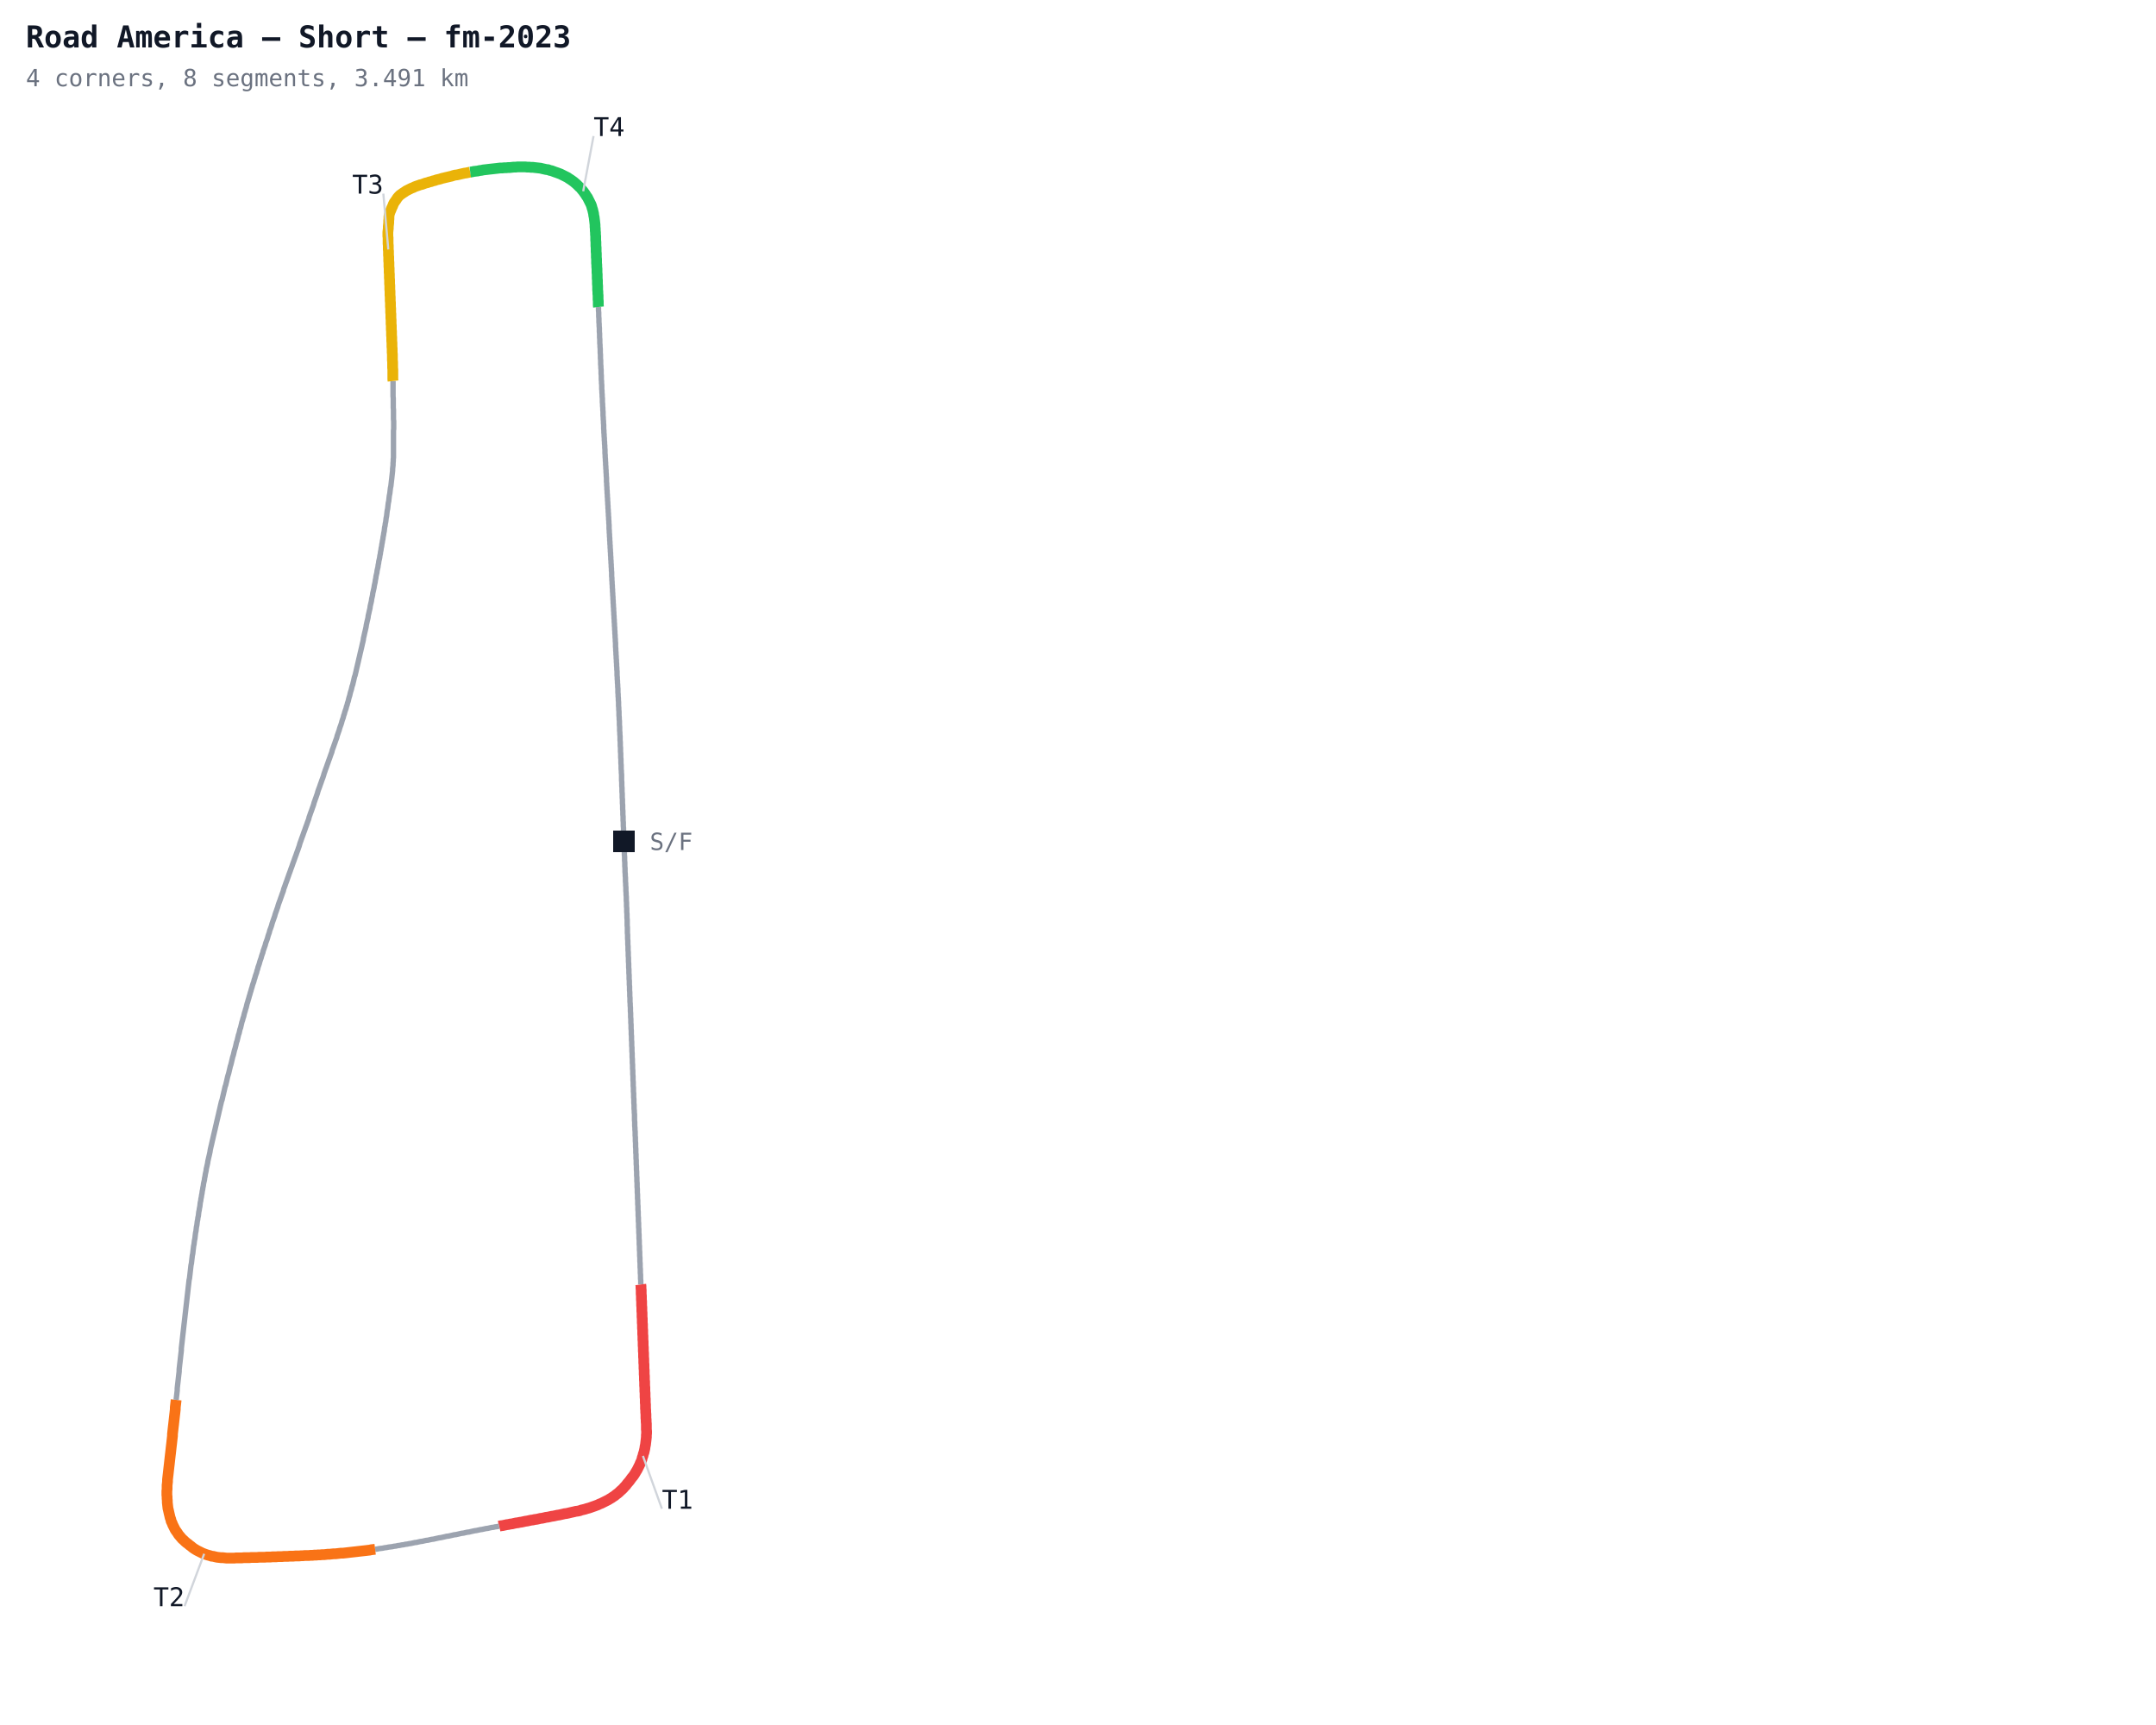
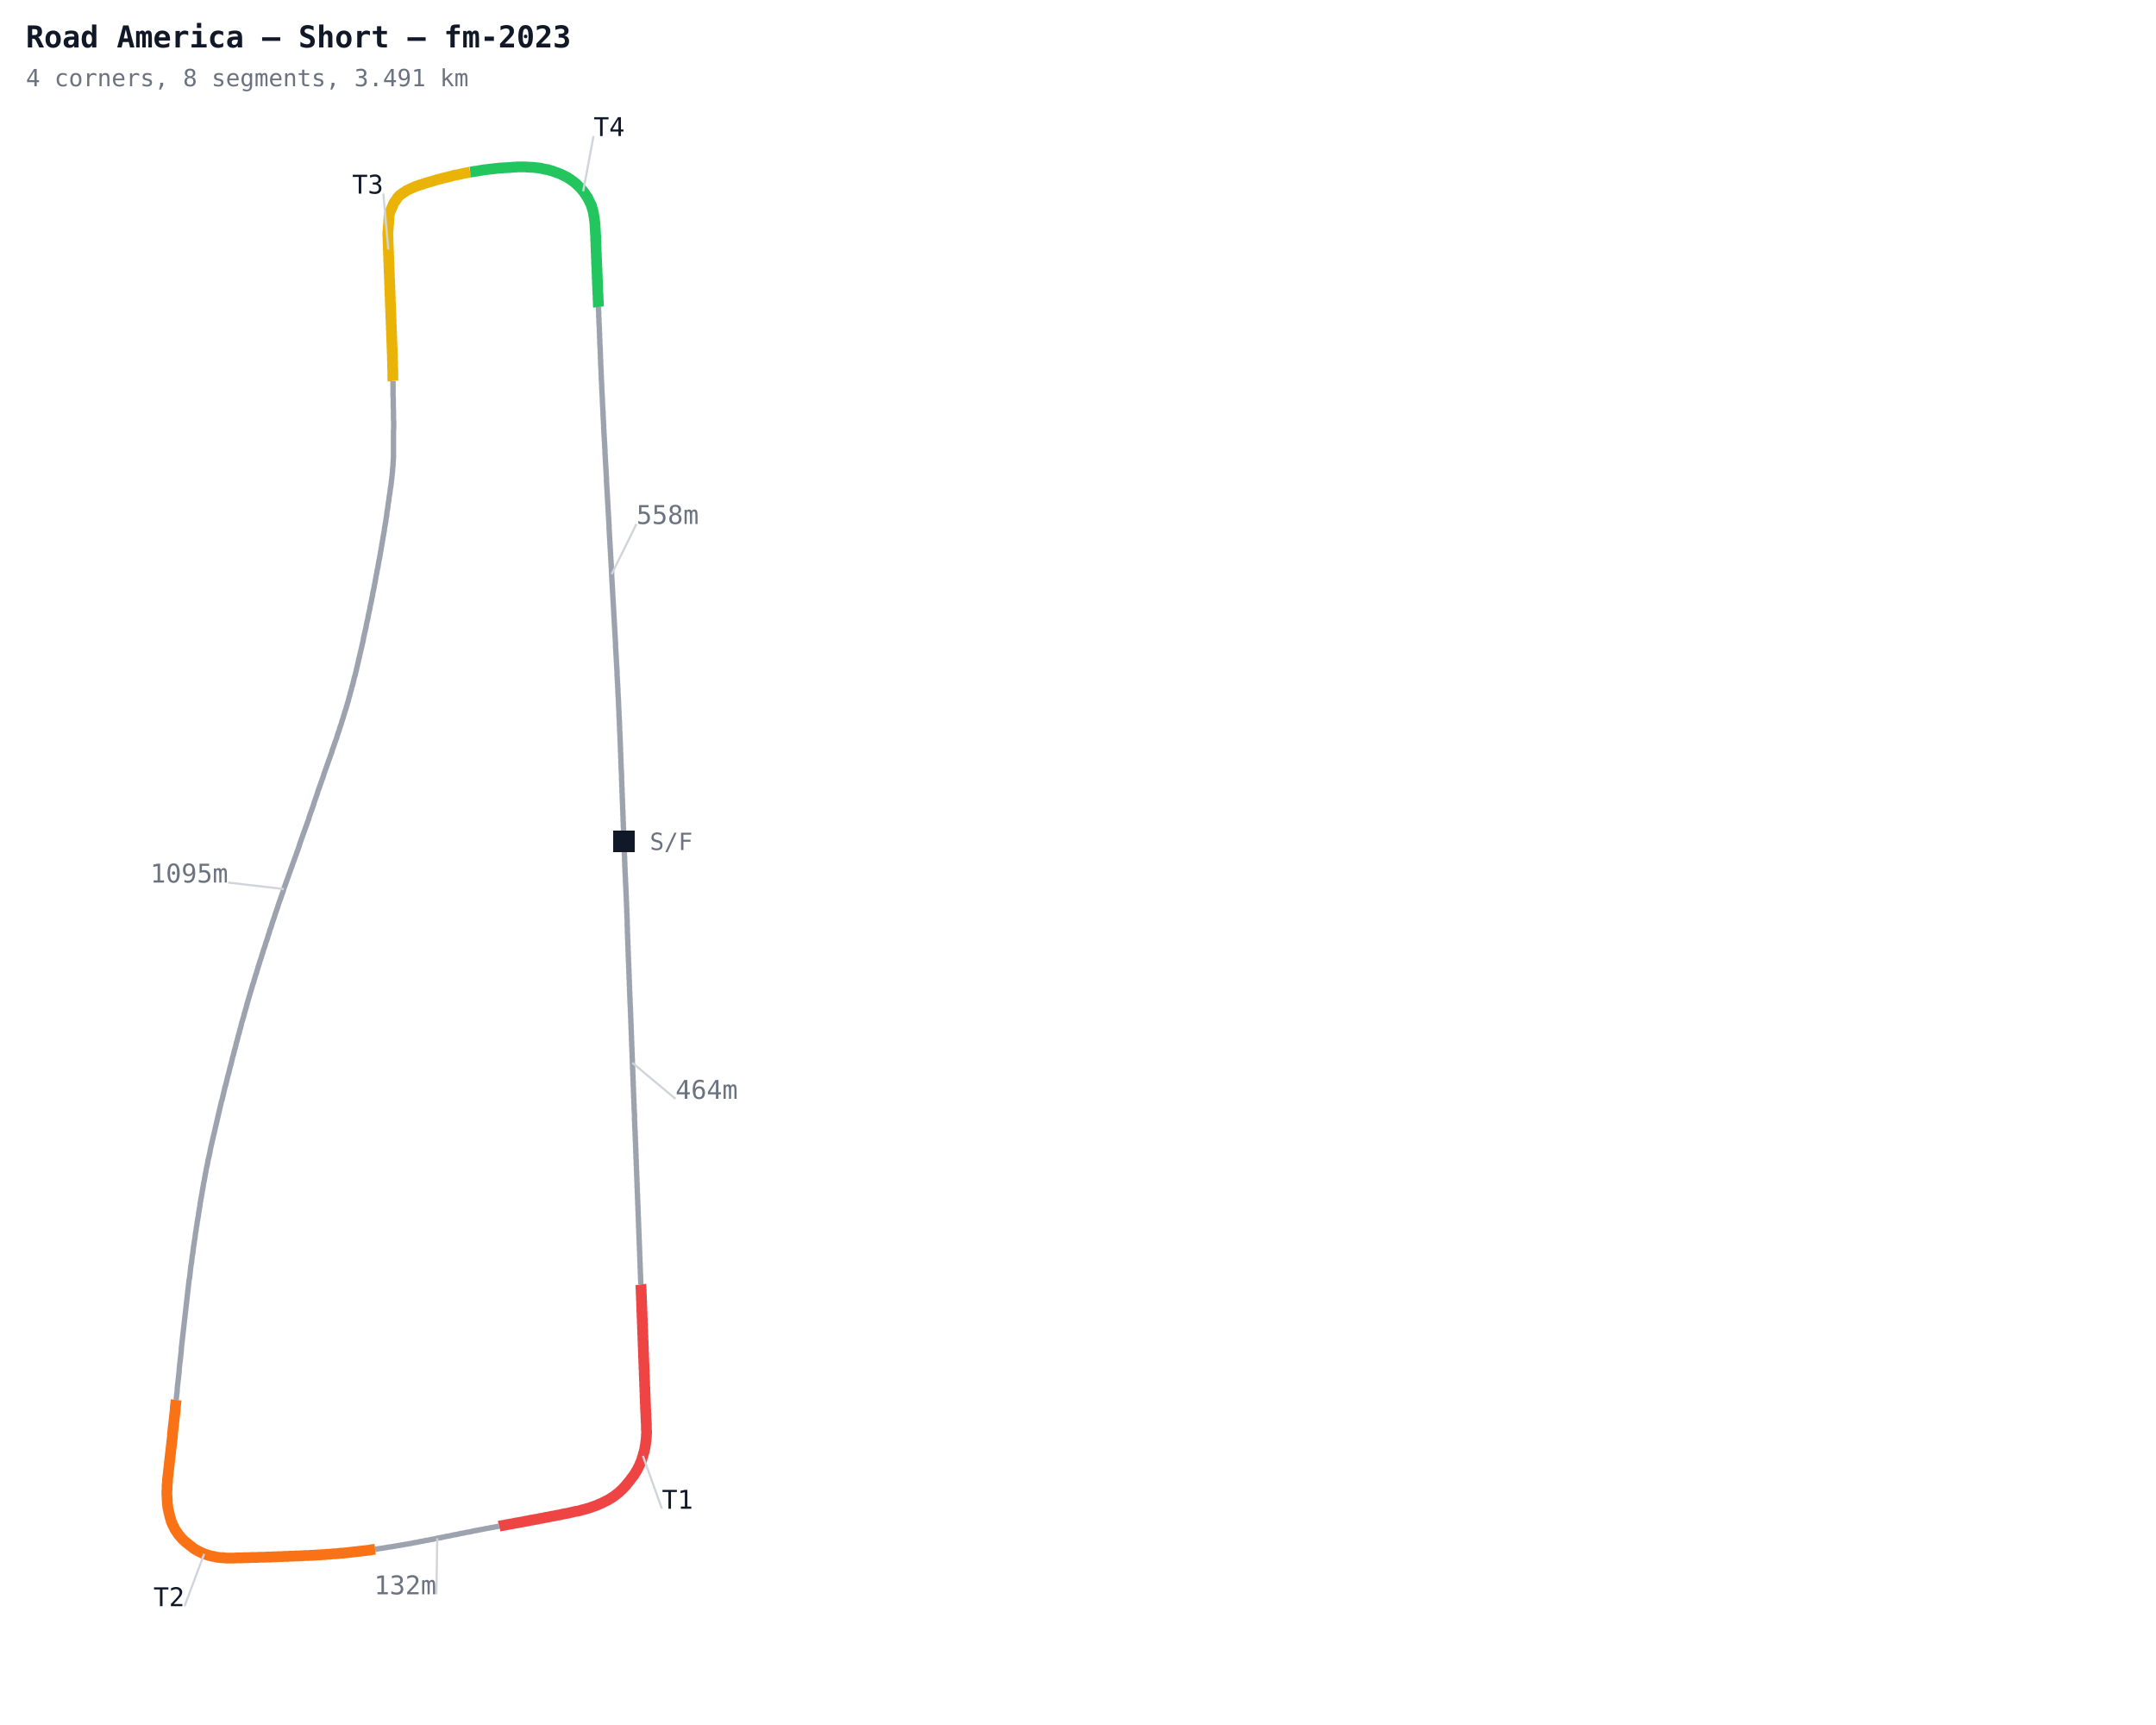
<svg xmlns="http://www.w3.org/2000/svg" width="1000" height="800" viewBox="0 0 1000 800">
  <defs>
    <style>
      .name { font-family: monospace; font-size: 12px; }
      .sector { font-family: monospace; font-size: 12px; fill: #7c3aed; font-weight: bold; }
      .title { font-family: monospace; font-size: 14px; fill: #111827; font-weight: bold; }
      .sub { font-family: monospace; font-size: 11px; fill: #6b7280; }
    </style>
  </defs>
  <rect width="1000" height="800" fill="#ffffff" />
  <polyline fill="none" stroke="#9ca3af" stroke-width="2.5" points="289.4,390.2 289.4,391.1 289.5,392.0 289.5,392.9 289.5,393.8 289.6,394.6 289.6,395.5 289.6,396.4 289.7,397.3 289.7,398.2 289.7,399.1 289.8,400.0 289.8,400.8 289.8,401.7 289.9,402.6 289.9,403.5 289.9,404.4 290.0,405.3 290.0,406.2 290.1,407.0 290.1,407.9 290.1,408.8 290.2,409.7 290.2,410.6 290.3,411.5 290.3,412.4 290.3,413.2 290.4,414.1 290.4,415.0 290.5,415.9 290.5,416.8 290.5,417.7 290.6,418.6 290.6,419.4 290.6,420.3 290.7,421.2 290.7,422.1 290.7,423.0 290.8,423.9 290.8,424.8 290.8,425.6 290.9,426.5 290.9,427.4 290.9,428.3 290.9,429.2 291.0,430.1 291.0,431.0 291.0,431.8 291.0,432.7 291.1,433.6 291.1,434.5 291.1,435.4 291.2,436.3 291.2,437.2 291.2,438.0 291.3,438.9 291.3,439.8 291.3,440.7 291.4,441.6 291.4,442.5 291.4,443.3 291.5,444.2 291.5,445.1 291.5,446.0 291.6,446.9 291.6,447.8 291.6,448.7 291.7,449.5 291.7,450.4 291.7,451.3 291.8,452.2 291.8,453.1 291.8,454.0 291.9,454.9 291.9,455.7 291.9,456.6 292.0,457.5 292.0,458.4 292.0,459.3 292.1,460.2 292.1,461.1 292.1,461.9 292.2,462.8 292.2,463.7 292.2,464.6 292.3,465.5 292.3,466.4 292.4,467.3 292.4,468.1 292.4,469.0 292.5,469.9 292.5,470.8 292.5,471.7 292.6,472.6 292.6,473.5 292.6,474.3 292.7,475.2 292.7,476.1 292.7,477.0 292.8,477.9 292.8,478.8 292.8,479.7 292.9,480.5 292.9,481.4 292.9,482.3 293.0,483.2 293.0,484.1 293.0,485.0 293.1,485.9 293.1,486.7 293.1,487.6 293.2,488.5 293.2,489.4 293.2,490.3 293.3,491.2 293.3,492.1 293.3,492.9 293.4,493.8 293.4,494.7 293.4,495.6 293.5,496.5 293.5,497.4 293.5,498.2 293.6,499.1 293.6,500.0 293.6,500.9 293.7,501.8 293.7,502.7 293.7,503.6 293.8,504.4 293.8,505.3 293.8,506.2 293.9,507.1 293.9,508.0 293.9,508.9 294.0,509.8 294.0,510.6 294.0,511.5 294.1,512.4 294.1,513.3 294.1,514.2 294.2,515.1 294.2,516.0 294.3,516.8 294.3,517.7 294.3,518.6 294.3,519.5 294.4,520.4 294.4,521.3 294.4,522.2 294.5,523.0 294.5,523.9 294.6,524.8 294.6,525.7 294.6,526.6 294.7,527.5 294.7,528.4 294.7,529.2 294.8,530.1 294.8,531.0 294.8,531.9 294.9,532.8 294.9,533.7 294.9,534.6 295.0,535.4 295.0,536.3 295.0,537.2 295.1,538.1 295.1,539.0 295.1,539.9 295.2,540.8 295.2,541.6 295.2,542.5 295.3,543.4 295.3,544.3 295.3,545.2 295.4,546.1 295.4,546.9 295.4,547.8 295.5,548.7 295.5,549.6 295.5,550.5 295.6,551.4 295.6,552.3 295.6,553.1 295.7,554.0 295.7,554.9 295.7,555.8 295.8,556.7 295.8,557.6 295.8,558.5 295.9,559.3 295.9,560.2 295.9,561.1 296.0,562.0 296.0,562.9 296.0,563.8 296.1,564.7 296.1,565.5 296.1,566.4 296.2,567.3 296.2,568.2 296.2,569.1 296.3,570.0 296.3,570.9 296.3,571.7 296.4,572.6 296.4,573.5 296.4,574.4 296.5,575.3 296.5,576.2 296.5,577.1 296.6,577.9 296.6,578.8 296.6,579.7 296.7,580.6 296.7,581.5 296.7,582.4 296.8,583.3 296.8,584.1 296.8,585.0 296.9,585.9 296.9,586.8 296.9,587.7 297.0,588.6 297.0,589.5 297.0,590.3 297.1,591.2 297.1,592.1 297.1,593.0 297.2,593.9 297.2,594.8 297.2,595.7" />
  <polyline fill="none" stroke="#ef4444" stroke-width="5" points="297.2,595.7 297.3,596.5 297.3,597.4 297.4,598.3 297.4,599.2 297.4,600.1 297.5,601.0 297.5,601.8 297.5,602.7 297.6,603.6 297.6,604.5 297.6,605.4 297.7,606.3 297.7,607.2 297.7,608.0 297.8,608.9 297.8,609.8 297.8,610.7 297.9,611.6 297.9,612.5 297.9,613.4 298.0,614.2 298.0,615.1 298.0,616.0 298.1,616.9 298.1,617.8 298.1,618.7 298.2,619.6 298.2,620.4 298.2,621.3 298.3,622.2 298.3,623.1 298.3,624.0 298.4,624.9 298.4,625.8 298.4,626.6 298.5,627.5 298.5,628.4 298.5,629.3 298.6,630.2 298.6,631.1 298.6,632.0 298.7,632.8 298.7,633.7 298.7,634.6 298.8,635.5 298.8,636.4 298.8,637.3 298.9,638.2 298.9,639.0 298.9,639.9 299.0,640.8 299.0,641.7 299.0,642.6 299.1,643.5 299.1,644.4 299.1,645.2 299.2,646.1 299.2,647.0 299.2,647.9 299.3,648.8 299.3,649.7 299.3,650.5 299.4,651.4 299.4,652.3 299.4,653.2 299.5,654.1 299.5,655.0 299.6,655.9 299.6,656.7 299.6,657.6 299.7,658.5 299.7,659.4 299.8,660.3 299.8,661.2 299.8,662.1 299.8,662.9 299.9,663.8 299.9,664.7 299.8,665.6 299.8,666.5 299.7,667.4 299.6,668.3 299.5,669.1 299.4,670.0 299.2,670.9 299.1,671.7 298.9,672.6 298.7,673.5 298.4,674.3 298.2,675.2 297.9,676.0 297.7,676.9 297.4,677.7 297.0,678.5 296.7,679.3 296.3,680.1 295.9,680.9 295.5,681.7 295.0,682.5 294.6,683.2 294.1,684.0 293.6,684.7 293.0,685.4 292.5,686.1 292.0,686.8 291.4,687.5 290.8,688.2 290.3,688.9 289.7,689.5 289.1,690.2 288.5,690.8 287.8,691.4 287.2,692.0 286.5,692.6 285.8,693.1 285.1,693.7 284.3,694.2 283.6,694.7 282.9,695.1 282.1,695.6 281.3,696.0 280.5,696.4 279.7,696.8 278.9,697.2 278.1,697.5 277.3,697.9 276.5,698.2 275.7,698.5 274.8,698.8 274.0,699.1 273.1,699.4 272.3,699.6 271.4,699.9 270.6,700.1 269.7,700.3 268.9,700.6 268.0,700.8 267.1,700.9 266.3,701.1 265.4,701.3 264.5,701.5 263.7,701.7 262.8,701.9 261.9,702.0 261.1,702.2 260.2,702.4 259.3,702.6 258.5,702.7 257.6,702.9 256.7,703.1 255.9,703.2 255.0,703.4 254.1,703.6 253.2,703.7 252.4,703.9 251.5,704.1 250.6,704.2 249.8,704.4 248.9,704.6 248.0,704.7 247.2,704.9 246.3,705.0 245.4,705.2 244.5,705.4 243.7,705.5 242.8,705.7 241.9,705.9 241.1,706.0 240.2,706.2 239.3,706.3 238.4,706.5 237.6,706.7 236.7,706.8 235.8,707.0 235.0,707.1 234.1,707.3 233.2,707.5 232.3,707.6 231.5,707.8" />
  <polyline fill="none" stroke="#9ca3af" stroke-width="2.5" points="231.5,707.8 230.6,708.0 229.7,708.1 228.9,708.3 228.0,708.4 227.1,708.6 226.3,708.8 225.4,708.9 224.5,709.1 223.6,709.3 222.8,709.4 221.9,709.6 221.0,709.8 220.2,709.9 219.3,710.1 218.4,710.3 217.6,710.5 216.7,710.6 215.8,710.8 215.0,711.0 214.1,711.1 213.2,711.3 212.4,711.5 211.5,711.7 210.6,711.8 209.8,712.0 208.9,712.2 208.0,712.4 207.1,712.5 206.3,712.7 205.4,712.9 204.5,713.1 203.7,713.2 202.8,713.4 201.9,713.6 201.1,713.8 200.2,713.9 199.3,714.1 198.5,714.3 197.6,714.4 196.7,714.6 195.9,714.8 195.0,714.9 194.1,715.1 193.3,715.3 192.4,715.4 191.5,715.6 190.6,715.8 189.8,715.9 188.9,716.1 188.0,716.2 187.2,716.4 186.3,716.5 185.4,716.7 184.5,716.8 183.7,717.0 182.8,717.1 181.9,717.3 181.0,717.4 180.2,717.5 179.3,717.7 178.4,717.8 177.5,718.0 176.7,718.1 175.8,718.2 174.9,718.4 174.0,718.5" />
  <polyline fill="none" stroke="#f97316" stroke-width="5" points="174.0,718.5 173.2,718.6 172.3,718.7 171.4,718.9 170.5,719.0 169.7,719.1 168.8,719.2 167.9,719.3 167.0,719.4 166.1,719.5 165.3,719.6 164.4,719.7 163.5,719.8 162.6,719.9 161.7,720.0 160.9,720.1 160.0,720.2 159.1,720.3 158.2,720.3 157.3,720.4 156.5,720.5 155.6,720.6 154.7,720.6 153.8,720.7 152.9,720.8 152.0,720.8 151.2,720.9 150.3,721.0 149.4,721.0 148.5,721.1 147.6,721.1 146.7,721.2 145.8,721.2 145.0,721.3 144.1,721.3 143.2,721.4 142.3,721.4 141.4,721.4 140.5,721.5 139.7,721.5 138.8,721.6 137.9,721.6 137.0,721.6 136.1,721.7 135.2,721.7 134.3,721.7 133.5,721.8 132.6,721.8 131.7,721.8 130.8,721.9 129.9,721.9 129.0,721.9 128.1,722.0 127.3,722.0 126.4,722.0 125.5,722.1 124.6,722.1 123.7,722.1 122.8,722.2 121.9,722.2 121.1,722.2 120.2,722.2 119.3,722.3 118.4,722.3 117.5,722.3 116.6,722.3 115.7,722.4 114.9,722.4 114.0,722.4 113.1,722.4 112.2,722.5 111.3,722.5 110.4,722.5 109.5,722.5 108.7,722.6 107.8,722.6 106.9,722.6 106.0,722.6 105.1,722.6 104.2,722.5 103.4,722.4 102.5,722.4 101.6,722.3 100.7,722.2 99.8,722.0 99.0,721.8 98.1,721.7 97.2,721.4 96.4,721.2 95.5,720.9 94.7,720.6 93.9,720.3 93.1,719.9 92.3,719.5 91.5,719.1 90.8,718.7 90.0,718.2 89.3,717.7 88.6,717.1 87.9,716.6 87.2,716.0 86.5,715.5 85.8,714.9 85.2,714.3 84.5,713.7 83.9,713.0 83.4,712.4 82.8,711.7 82.3,710.9 81.8,710.2 81.3,709.5 80.9,708.7 80.5,707.9 80.1,707.1 79.8,706.3 79.4,705.5 79.2,704.6 78.9,703.8 78.7,702.9 78.5,702.1 78.3,701.2 78.1,700.3 77.9,699.5 77.8,698.6 77.7,697.7 77.6,696.8 77.6,695.9 77.5,695.0 77.5,694.2 77.4,693.3 77.4,692.4 77.4,691.5 77.5,690.6 77.5,689.7 77.5,688.8 77.6,688.0 77.7,687.1 77.7,686.2 77.8,685.3 77.9,684.4 78.0,683.6 78.1,682.7 78.2,681.8 78.3,680.9 78.4,680.0 78.5,679.2 78.6,678.3 78.7,677.4 78.8,676.5 78.9,675.6 79.0,674.7 79.1,673.9 79.2,673.0 79.3,672.1 79.4,671.2 79.5,670.3 79.6,669.5 79.7,668.6 79.8,667.7 79.9,666.8 80.0,665.9 80.0,665.1 80.1,664.2 80.2,663.3 80.3,662.4 80.4,661.5 80.5,660.7 80.6,659.8 80.7,658.9 80.8,658.0 80.9,657.1 81.0,656.2 81.1,655.4 81.2,654.5 81.3,653.6 81.3,652.7 81.4,651.8 81.5,651.0 81.6,650.1 81.7,649.2" />
  <polyline fill="none" stroke="#9ca3af" stroke-width="2.5" points="81.7,649.2 81.8,648.3 81.9,647.4 82.0,646.6 82.1,645.7 82.2,644.8 82.2,643.9 82.3,643.0 82.4,642.1 82.5,641.3 82.6,640.4 82.7,639.5 82.8,638.6 82.9,637.7 83.0,636.9 83.1,636.0 83.1,635.1 83.2,634.2 83.3,633.3 83.4,632.4 83.5,631.6 83.6,630.7 83.7,629.8 83.8,628.9 83.9,628.0 84.0,627.2 84.1,626.3 84.1,625.4 84.2,624.5 84.3,623.6 84.4,622.8 84.5,621.9 84.6,621.0 84.7,620.1 84.8,619.2 84.9,618.3 85.0,617.5 85.1,616.6 85.2,615.7 85.3,614.8 85.4,613.9 85.5,613.1 85.6,612.2 85.7,611.3 85.8,610.4 85.9,609.5 86.0,608.7 86.1,607.8 86.2,606.9 86.3,606.0 86.4,605.1 86.5,604.3 86.6,603.4 86.7,602.5 86.8,601.6 86.9,600.7 87.0,599.9 87.1,599.0 87.2,598.1 87.3,597.2 87.4,596.3 87.5,595.5 87.6,594.6 87.7,593.7 87.9,592.8 88.0,591.9 88.1,591.1 88.2,590.2 88.3,589.3 88.4,588.4 88.5,587.5 88.6,586.7 88.8,585.8 88.9,584.9 89.0,584.0 89.1,583.2 89.2,582.3 89.4,581.4 89.5,580.5 89.6,579.6 89.7,578.8 89.8,577.9 90.0,577.0 90.1,576.1 90.2,575.3 90.4,574.4 90.5,573.5 90.6,572.6 90.7,571.8 90.9,570.9 91.0,570.0 91.1,569.1 91.3,568.2 91.4,567.4 91.5,566.5 91.7,565.6 91.8,564.7 92.0,563.9 92.1,563.0 92.2,562.1 92.4,561.2 92.5,560.4 92.7,559.5 92.8,558.6 92.9,557.7 93.1,556.9 93.2,556.0 93.4,555.1 93.5,554.3 93.7,553.4 93.8,552.5 94.0,551.6 94.1,550.8 94.3,549.9 94.4,549.0 94.6,548.1 94.8,547.3 94.9,546.4 95.1,545.5 95.2,544.7 95.4,543.8 95.6,542.9 95.7,542.0 95.9,541.2 96.1,540.3 96.3,539.4 96.4,538.6 96.6,537.7 96.8,536.8 97.0,536.0 97.2,535.1 97.4,534.2 97.5,533.4 97.7,532.5 97.9,531.6 98.1,530.8 98.3,529.9 98.5,529.0 98.7,528.2 98.9,527.3 99.1,526.4 99.3,525.6 99.5,524.7 99.7,523.9 99.9,523.0 100.1,522.1 100.3,521.3 100.5,520.4 100.7,519.5 100.9,518.7 101.1,517.8 101.3,517.0 101.5,516.1 101.7,515.2 101.9,514.4 102.1,513.5 102.3,512.6 102.5,511.8 102.7,510.9 103.0,510.1 103.2,509.2 103.4,508.3 103.6,507.5 103.8,506.6 104.0,505.8 104.2,504.9 104.4,504.0 104.7,503.2 104.9,502.3 105.1,501.5 105.3,500.6 105.5,499.7 105.7,498.9 106.0,498.0 106.2,497.2 106.4,496.3 106.6,495.5 106.8,494.6 107.1,493.7 107.3,492.9 107.5,492.0 107.7,491.2 107.9,490.3 108.2,489.4 108.4,488.6 108.6,487.7 108.8,486.9 109.1,486.0 109.3,485.2 109.5,484.3 109.7,483.4 110.0,482.6 110.2,481.7 110.4,480.9 110.6,480.0 110.9,479.2 111.1,478.3 111.3,477.4 111.6,476.6 111.8,475.7 112.0,474.9 112.2,474.0 112.5,473.2 112.7,472.3 113.0,471.5 113.2,470.6 113.4,469.8 113.7,468.9 113.9,468.1 114.2,467.2 114.4,466.3 114.6,465.5 114.9,464.6 115.1,463.8 115.4,462.9 115.6,462.1 115.9,461.2 116.1,460.4 116.4,459.5 116.6,458.7 116.9,457.8 117.1,457.0 117.4,456.1 117.7,455.3 117.9,454.4 118.2,453.6 118.4,452.8 118.7,451.9 119.0,451.1 119.2,450.2 119.5,449.4 119.7,448.5 120.0,447.7 120.3,446.8 120.5,446.0 120.8,445.1 121.1,444.3 121.3,443.5 121.6,442.6 121.9,441.8 122.1,440.9 122.4,440.1 122.7,439.2 123.0,438.4 123.2,437.5 123.5,436.7 123.8,435.9 124.1,435.0 124.3,434.2 124.6,433.3 124.9,432.5 125.1,431.6 125.4,430.8 125.7,430.0 126.0,429.1 126.2,428.3 126.5,427.4 126.8,426.6 127.1,425.7 127.4,424.9 127.6,424.1 127.9,423.2 128.2,422.4 128.5,421.5 128.8,420.7 129.0,419.9 129.3,419.0 129.6,418.2 129.9,417.4 130.2,416.5 130.5,415.7 130.8,414.8 131.1,414.0 131.4,413.2 131.6,412.3 131.9,411.5 132.2,410.7 132.5,409.8 132.8,409.0 133.1,408.2 133.4,407.3 133.7,406.5 134.0,405.6 134.3,404.8 134.6,404.0 134.9,403.1 135.2,402.3 135.5,401.5 135.8,400.6 136.1,399.8 136.4,399.0 136.7,398.1 137.0,397.3 137.3,396.5 137.6,395.6 137.9,394.8 138.2,394.0 138.5,393.1 138.8,392.3 139.0,391.5 139.3,390.6 139.6,389.8 139.9,388.9 140.2,388.1 140.5,387.3 140.8,386.4 141.1,385.6 141.4,384.8 141.7,383.9 142.0,383.1 142.3,382.3 142.6,381.4 142.9,380.6 143.2,379.8 143.4,378.9 143.7,378.1 144.0,377.2 144.3,376.4 144.6,375.6 144.9,374.7 145.2,373.9 145.5,373.0 145.7,372.2 146.0,371.4 146.3,370.5 146.6,369.7 146.9,368.8 147.2,368.0 147.4,367.2 147.7,366.3 148.0,365.5 148.3,364.7 148.6,363.8 148.9,363.0 149.2,362.1 149.5,361.3 149.8,360.5 150.1,359.6 150.3,358.8 150.6,358.0 150.9,357.1 151.2,356.3 151.5,355.5 151.8,354.6 152.1,353.8 152.4,352.9 152.7,352.1 153.0,351.3 153.3,350.4 153.6,349.6 153.9,348.8 154.1,347.9 154.4,347.1 154.7,346.3 155.0,345.4 155.3,344.6 155.6,343.7 155.9,342.9 156.2,342.1 156.4,341.2 156.7,340.4 157.0,339.5 157.3,338.7 157.5,337.9 157.8,337.0 158.1,336.2 158.4,335.3 158.6,334.5 158.9,333.6 159.2,332.8 159.4,331.9 159.7,331.1 159.9,330.3 160.2,329.4 160.5,328.6 160.7,327.7 161.0,326.9 161.2,326.0 161.5,325.2 161.7,324.3 161.9,323.5 162.2,322.6 162.4,321.7 162.6,320.9 162.9,320.0 163.1,319.2 163.3,318.3 163.6,317.5 163.8,316.6 164.0,315.8 164.2,314.9 164.4,314.0 164.7,313.2 164.9,312.3 165.1,311.5 165.3,310.6 165.5,309.7 165.7,308.9 165.9,308.0 166.1,307.2 166.3,306.3 166.5,305.4 166.7,304.6 166.9,303.7 167.1,302.8 167.3,302.0 167.5,301.1 167.7,300.3 167.9,299.4 168.1,298.5 168.3,297.7 168.5,296.8 168.6,295.9 168.8,295.1 169.0,294.2 169.2,293.3 169.4,292.5 169.6,291.6 169.8,290.7 169.9,289.9 170.1,289.0 170.3,288.1 170.5,287.3 170.7,286.4 170.8,285.5 171.0,284.7 171.2,283.8 171.4,282.9 171.6,282.1 171.7,281.2 171.9,280.3 172.1,279.5 172.3,278.6 172.4,277.7 172.6,276.9 172.8,276.0 172.9,275.1 173.1,274.3 173.3,273.4 173.5,272.5 173.6,271.7 173.8,270.8 174.0,269.9 174.1,269.0 174.3,268.2 174.4,267.3 174.6,266.4 174.8,265.6 174.9,264.7 175.1,263.8 175.3,263.0 175.4,262.1 175.6,261.2 175.7,260.3 175.9,259.5 176.1,258.6 176.2,257.7 176.4,256.9 176.5,256.0 176.7,255.1 176.8,254.2 177.0,253.4 177.1,252.5 177.3,251.6 177.4,250.8 177.6,249.9 177.7,249.0 177.9,248.1 178.0,247.3 178.2,246.4 178.3,245.5 178.4,244.6 178.6,243.8 178.7,242.9 178.9,242.0 179.0,241.2 179.1,240.3 179.3,239.4 179.4,238.5 179.5,237.6 179.6,236.8 179.8,235.9 179.9,235.0 180.0,234.1 180.1,233.3 180.3,232.4 180.4,231.5 180.5,230.6 180.6,229.8 180.8,228.9 180.9,228.0 181.0,227.1 181.1,226.3 181.3,225.4 181.4,224.5 181.5,223.6 181.6,222.7 181.7,221.9 181.8,221.0 181.9,220.1 182.0,219.2 182.1,218.3 182.1,217.5 182.2,216.6 182.3,215.7 182.3,214.8 182.4,213.9 182.4,213.0 182.5,212.2 182.5,211.3 182.5,210.4 182.5,209.5 182.5,208.6 182.5,207.7 182.5,206.8 182.5,206.0 182.5,205.1 182.5,204.2 182.5,203.3 182.5,202.4 182.5,201.5 182.5,200.6 182.5,199.7 182.6,198.9 182.6,198.0 182.6,197.1 182.6,196.2 182.6,195.3 182.5,194.4 182.5,193.5 182.5,192.7 182.5,191.8 182.5,190.9 182.5,190.0 182.4,189.1 182.4,188.2 182.4,187.3 182.4,186.5 182.4,185.6 182.4,184.7 182.3,183.8 182.3,182.9 182.3,182.0 182.3,181.1 182.3,180.3 182.3,179.4 182.3,178.5 182.3,177.6 182.3,176.7" />
  <polyline fill="none" stroke="#eab308" stroke-width="5" points="182.3,176.7 182.2,175.8 182.2,174.9 182.2,174.1 182.2,173.2 182.2,172.3 182.2,171.4 182.1,170.5 182.1,169.6 182.1,168.7 182.1,167.9 182.0,167.0 182.0,166.1 182.0,165.2 182.0,164.3 181.9,163.4 181.9,162.5 181.9,161.7 181.8,160.8 181.8,159.9 181.8,159.0 181.7,158.1 181.7,157.2 181.7,156.4 181.6,155.5 181.6,154.6 181.6,153.7 181.5,152.8 181.5,151.9 181.5,151.0 181.4,150.2 181.4,149.3 181.4,148.4 181.3,147.5 181.3,146.6 181.3,145.7 181.2,144.9 181.2,144.0 181.2,143.1 181.1,142.2 181.1,141.3 181.1,140.4 181.0,139.5 181.0,138.7 181.0,137.8 180.9,136.9 180.9,136.0 180.9,135.1 180.8,134.2 180.8,133.3 180.8,132.5 180.7,131.6 180.7,130.7 180.7,129.8 180.6,128.9 180.6,128.0 180.6,127.2 180.5,126.3 180.5,125.4 180.5,124.5 180.4,123.6 180.4,122.7 180.4,121.8 180.3,121.0 180.3,120.1 180.3,119.2 180.2,118.3 180.2,117.4 180.2,116.5 180.1,115.7 180.1,114.8 180.1,113.9 180.0,113.0 180.0,112.1 180.0,111.2 180.0,110.3 179.9,109.5 179.9,108.6 179.9,107.7 180.0,106.8 180.1,105.9 180.1,105.0 180.2,104.2 180.3,103.3 180.3,102.4 180.4,101.5 180.4,100.6 180.5,99.7 180.7,98.9 181.0,98.1 181.4,97.2 181.7,96.4 182.1,95.6 182.4,94.8 182.8,94.0 183.3,93.3 183.8,92.6 184.3,91.8 184.9,91.1 185.5,90.5 186.2,90.0 186.9,89.5 187.7,89.0 188.4,88.5 189.2,88.1 190.0,87.7 190.8,87.3 191.6,87.0 192.4,86.6 193.2,86.3 194.1,86.0 194.9,85.7 195.8,85.5 196.6,85.2 197.4,84.9 198.3,84.7 199.1,84.4 200.0,84.2 200.8,83.9 201.7,83.7 202.5,83.4 203.4,83.2 204.2,83.0 205.1,82.7 206.0,82.5 206.8,82.3 207.7,82.1 208.5,81.9 209.4,81.7 210.3,81.4 211.1,81.2 212.0,81.1 212.9,80.9 213.7,80.7 214.6,80.5 215.5,80.3 216.3,80.2 217.2,80.0 218.1,79.8" />
  <polyline fill="none" stroke="#22c55e" stroke-width="5" points="218.1,79.8 218.9,79.7 219.8,79.5 220.7,79.4 221.6,79.3 222.4,79.1 223.3,79.0 224.2,78.8 225.1,78.7 226.0,78.6 226.8,78.5 227.7,78.4 228.6,78.3 229.5,78.2 230.4,78.1 231.2,78.0 232.1,77.9 233.0,77.9 233.9,77.8 234.8,77.8 235.7,77.7 236.5,77.7 237.4,77.6 238.3,77.5 239.2,77.5 240.1,77.4 241.0,77.4 241.9,77.4 242.7,77.4 243.6,77.4 244.5,77.5 245.4,77.5 246.3,77.6 247.2,77.6 248.0,77.7 248.9,77.8 249.8,77.9 250.7,78.0 251.5,78.2 252.4,78.4 253.3,78.6 254.2,78.7 255.0,79.0 255.9,79.2 256.7,79.5 257.5,79.8 258.4,80.1 259.2,80.4 260.0,80.7 260.8,81.1 261.6,81.5 262.4,81.9 263.2,82.3 263.9,82.8 264.7,83.3 265.4,83.8 266.1,84.3 266.8,84.9 267.5,85.5 268.1,86.1 268.7,86.7 269.4,87.3 269.9,88.0 270.5,88.7 271.0,89.4 271.5,90.1 272.0,90.9 272.5,91.6 272.9,92.4 273.3,93.2 273.7,94.0 274.1,94.8 274.4,95.6 274.6,96.4 274.9,97.3 275.1,98.2 275.3,99.0 275.4,99.9 275.6,100.8 275.7,101.7 275.8,102.5 275.9,103.4 276.0,104.3 276.0,105.2 276.1,106.1 276.1,107.0 276.2,107.8 276.2,108.7 276.3,109.6 276.3,110.5 276.3,111.4 276.4,112.3 276.4,113.1 276.4,114.0 276.5,114.9 276.5,115.8 276.5,116.7 276.6,117.6 276.6,118.5 276.6,119.3 276.7,120.2 276.7,121.1 276.7,122.0 276.8,122.9 276.8,123.8 276.9,124.7 276.9,125.5 276.9,126.4 277.0,127.3 277.0,128.2 277.0,129.1 277.1,130.0 277.1,130.9 277.1,131.7 277.2,132.6 277.2,133.5 277.2,134.4 277.3,135.3 277.3,136.2 277.4,137.0 277.4,137.9 277.4,138.8 277.5,139.7 277.5,140.6 277.5,141.5 277.6,142.4" />
  <polyline fill="none" stroke="#9ca3af" stroke-width="2.5" points="277.6,142.4 277.6,143.2 277.6,144.1 277.7,145.0 277.7,145.9 277.7,146.8 277.8,147.7 277.8,148.6 277.8,149.4 277.9,150.3 277.9,151.2 278.0,152.1 278.0,153.0 278.0,153.9 278.1,154.7 278.1,155.6 278.1,156.5 278.2,157.4 278.2,158.3 278.2,159.2 278.3,160.0 278.3,160.9 278.4,161.8 278.4,162.7 278.4,163.6 278.5,164.5 278.5,165.4 278.5,166.2 278.6,167.1 278.6,168.0 278.6,168.9 278.7,169.8 278.7,170.7 278.8,171.5 278.8,172.4 278.8,173.3 278.9,174.2 278.9,175.1 278.9,176.0 279.0,176.8 279.0,177.7 279.1,178.6 279.1,179.5 279.1,180.4 279.2,181.2 279.2,182.1 279.3,183.0 279.3,183.9 279.4,184.8 279.4,185.6 279.4,186.5 279.5,187.4 279.5,188.3 279.6,189.2 279.6,190.1 279.7,190.9 279.7,191.8 279.7,192.7 279.8,193.6 279.8,194.4 279.9,195.3 279.9,196.2 280.0,197.1 280.0,198.0 280.0,198.8 280.1,199.7 280.1,200.6 280.2,201.5 280.2,202.3 280.3,203.2 280.3,204.1 280.4,205.0 280.4,205.8 280.5,206.7 280.5,207.6 280.6,208.5 280.6,209.3 280.6,210.2 280.7,211.1 280.7,212.0 280.8,212.9 280.8,213.7 280.9,214.6 280.9,215.5 281.0,216.4 281.0,217.2 281.1,218.1 281.1,219.0 281.2,219.9 281.2,220.7 281.3,221.6 281.3,222.5 281.3,223.4 281.4,224.2 281.4,225.1 281.5,226.0 281.5,226.9 281.6,227.7 281.6,228.6 281.7,229.5 281.7,230.3 281.8,231.2 281.8,232.1 281.9,233.0 281.9,233.8 282.0,234.7 282.0,235.6 282.1,236.5 282.1,237.3 282.2,238.2 282.2,239.1 282.3,239.9 282.3,240.8 282.4,241.7 282.4,242.6 282.5,243.4 282.5,244.3 282.5,245.2 282.6,246.1 282.6,247.0 282.7,247.8 282.7,248.7 282.8,249.6 282.8,250.5 282.9,251.3 282.9,252.2 283.0,253.1 283.0,254.0 283.1,254.9 283.1,255.7 283.2,256.6 283.2,257.5 283.3,258.4 283.3,259.3 283.4,260.1 283.4,261.0 283.5,261.9 283.5,262.8 283.6,263.7 283.6,264.6 283.7,265.4 283.7,266.3 283.7,267.2 283.8,268.1 283.8,269.0 283.9,269.9 283.9,270.7 284.0,271.6 284.0,272.5 284.1,273.4 284.1,274.3 284.2,275.2 284.2,276.0 284.3,276.9 284.3,277.8 284.4,278.7 284.4,279.6 284.5,280.5 284.5,281.3 284.6,282.2 284.6,283.1 284.7,284.0 284.7,284.9 284.8,285.8 284.8,286.7 284.9,287.5 284.9,288.4 285.0,289.3 285.0,290.2 285.1,291.1 285.1,292.0 285.2,292.8 285.2,293.7 285.3,294.6 285.3,295.5 285.4,296.4 285.4,297.3 285.5,298.2 285.5,299.0 285.5,299.9 285.6,300.8 285.6,301.7 285.7,302.6 285.7,303.5 285.8,304.3 285.8,305.2 285.9,306.1 285.9,307.0 286.0,307.9 286.0,308.8 286.1,309.7 286.1,310.5 286.2,311.4 286.2,312.3 286.2,313.2 286.3,314.1 286.3,315.0 286.4,315.8 286.4,316.7 286.5,317.6 286.5,318.5 286.6,319.4 286.6,320.3 286.6,321.2 286.7,322.0 286.7,322.9 286.8,323.8 286.8,324.7 286.9,325.6 286.9,326.5 286.9,327.4 287.0,328.2 287.0,329.1 287.1,330.0 287.1,330.9 287.1,331.8 287.2,332.7 287.2,333.6 287.3,334.4 287.3,335.3 287.3,336.2 287.4,337.1 287.4,338.0 287.4,338.9 287.5,339.7 287.5,340.6 287.6,341.5 287.6,342.4 287.6,343.3 287.7,344.2 287.7,345.1 287.7,345.9 287.8,346.8 287.8,347.7 287.8,348.6 287.9,349.5 287.9,350.4 287.9,351.3 288.0,352.1 288.0,353.0 288.0,353.9 288.1,354.8 288.1,355.7 288.1,356.6 288.2,357.5 288.2,358.3 288.3,359.2 288.3,360.1 288.3,361.0 288.3,361.9 288.4,362.8 288.4,363.7 288.4,364.5 288.5,365.4 288.5,366.3 288.5,367.2 288.6,368.1 288.6,369.0 288.6,369.9 288.7,370.7 288.7,371.6 288.7,372.5 288.8,373.4 288.8,374.3 288.8,375.2 288.9,376.1 288.9,376.9 288.9,377.8 289.0,378.7 289.0,379.6 289.0,380.5 289.1,381.4 289.1,382.3 289.1,383.1 289.2,384.0 289.2,384.9 289.2,385.8 289.3,386.7 289.3,387.6 289.3,388.5 289.4,389.3" />
+   <line x1="293.3" y1="492.9" x2="313.3" y2="509.6" stroke="#d1d5db" stroke-width="1" />
+   <text x="313.3" y="509.6" text-anchor="start" class="name" fill="#6b7280">464m</text>
  <line x1="298.2" y1="675.2" x2="307.0" y2="699.7" stroke="#d1d5db" stroke-width="1" />
  <text x="307.0" y="699.7" text-anchor="start" class="name" fill="#111827">T1</text>
+   <line x1="202.8" y1="713.4" x2="202.4" y2="739.4" stroke="#d1d5db" stroke-width="1" />
+   <text x="202.4" y="739.4" text-anchor="end" class="name" fill="#6b7280">132m</text>
  <line x1="94.7" y1="720.6" x2="85.6" y2="744.9" stroke="#d1d5db" stroke-width="1" />
  <text x="85.6" y="744.9" text-anchor="end" class="name" fill="#111827">T2</text>
+   <line x1="131.6" y1="412.3" x2="105.8" y2="409.3" stroke="#d1d5db" stroke-width="1" />
+   <text x="105.8" y="409.3" text-anchor="end" class="name" fill="#6b7280">1095m</text>
  <line x1="180.1" y1="115.7" x2="177.8" y2="89.8" stroke="#d1d5db" stroke-width="1" />
  <text x="177.8" y="89.8" text-anchor="end" class="name" fill="#111827">T3</text>
  <line x1="270.5" y1="88.7" x2="275.3" y2="63.1" stroke="#d1d5db" stroke-width="1" />
  <text x="275.3" y="63.1" text-anchor="start" class="name" fill="#111827">T4</text>
+   <line x1="283.7" y1="266.3" x2="295.2" y2="243.0" stroke="#d1d5db" stroke-width="1" />
+   <text x="295.2" y="243.0" text-anchor="start" class="name" fill="#6b7280">558m</text>
  <rect x="284.4" y="385.2" width="10" height="10" fill="#111827" />
  <text x="301.4" y="394.2" class="sub">S/F</text>
  <text class="title" x="12" y="22">Road America — Short — fm-2023</text>
  <text class="sub" x="12" y="40">4 corners, 8 segments, 3.491 km</text>
</svg>
